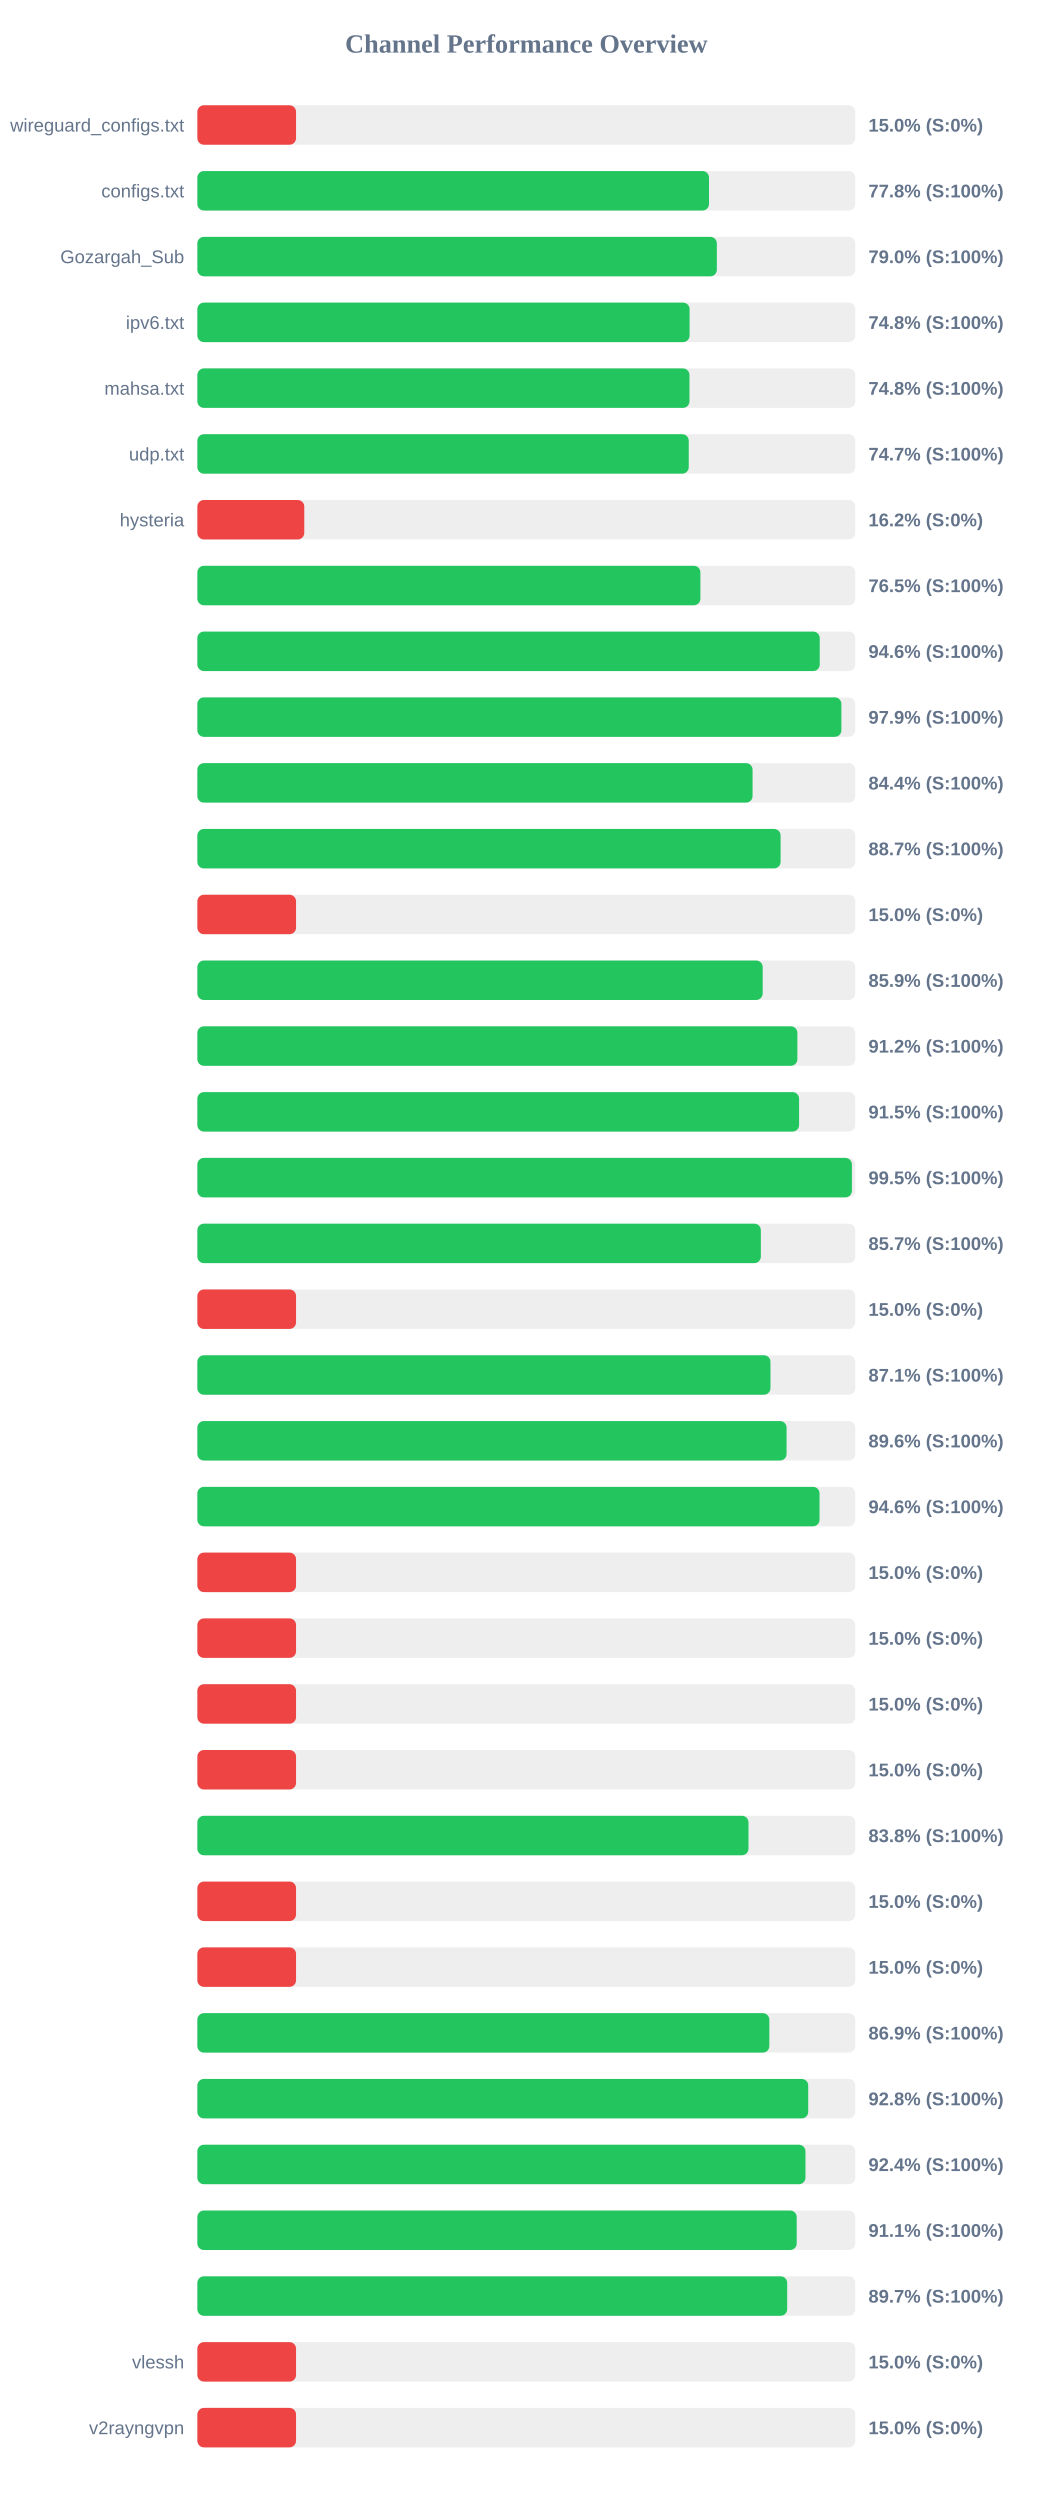
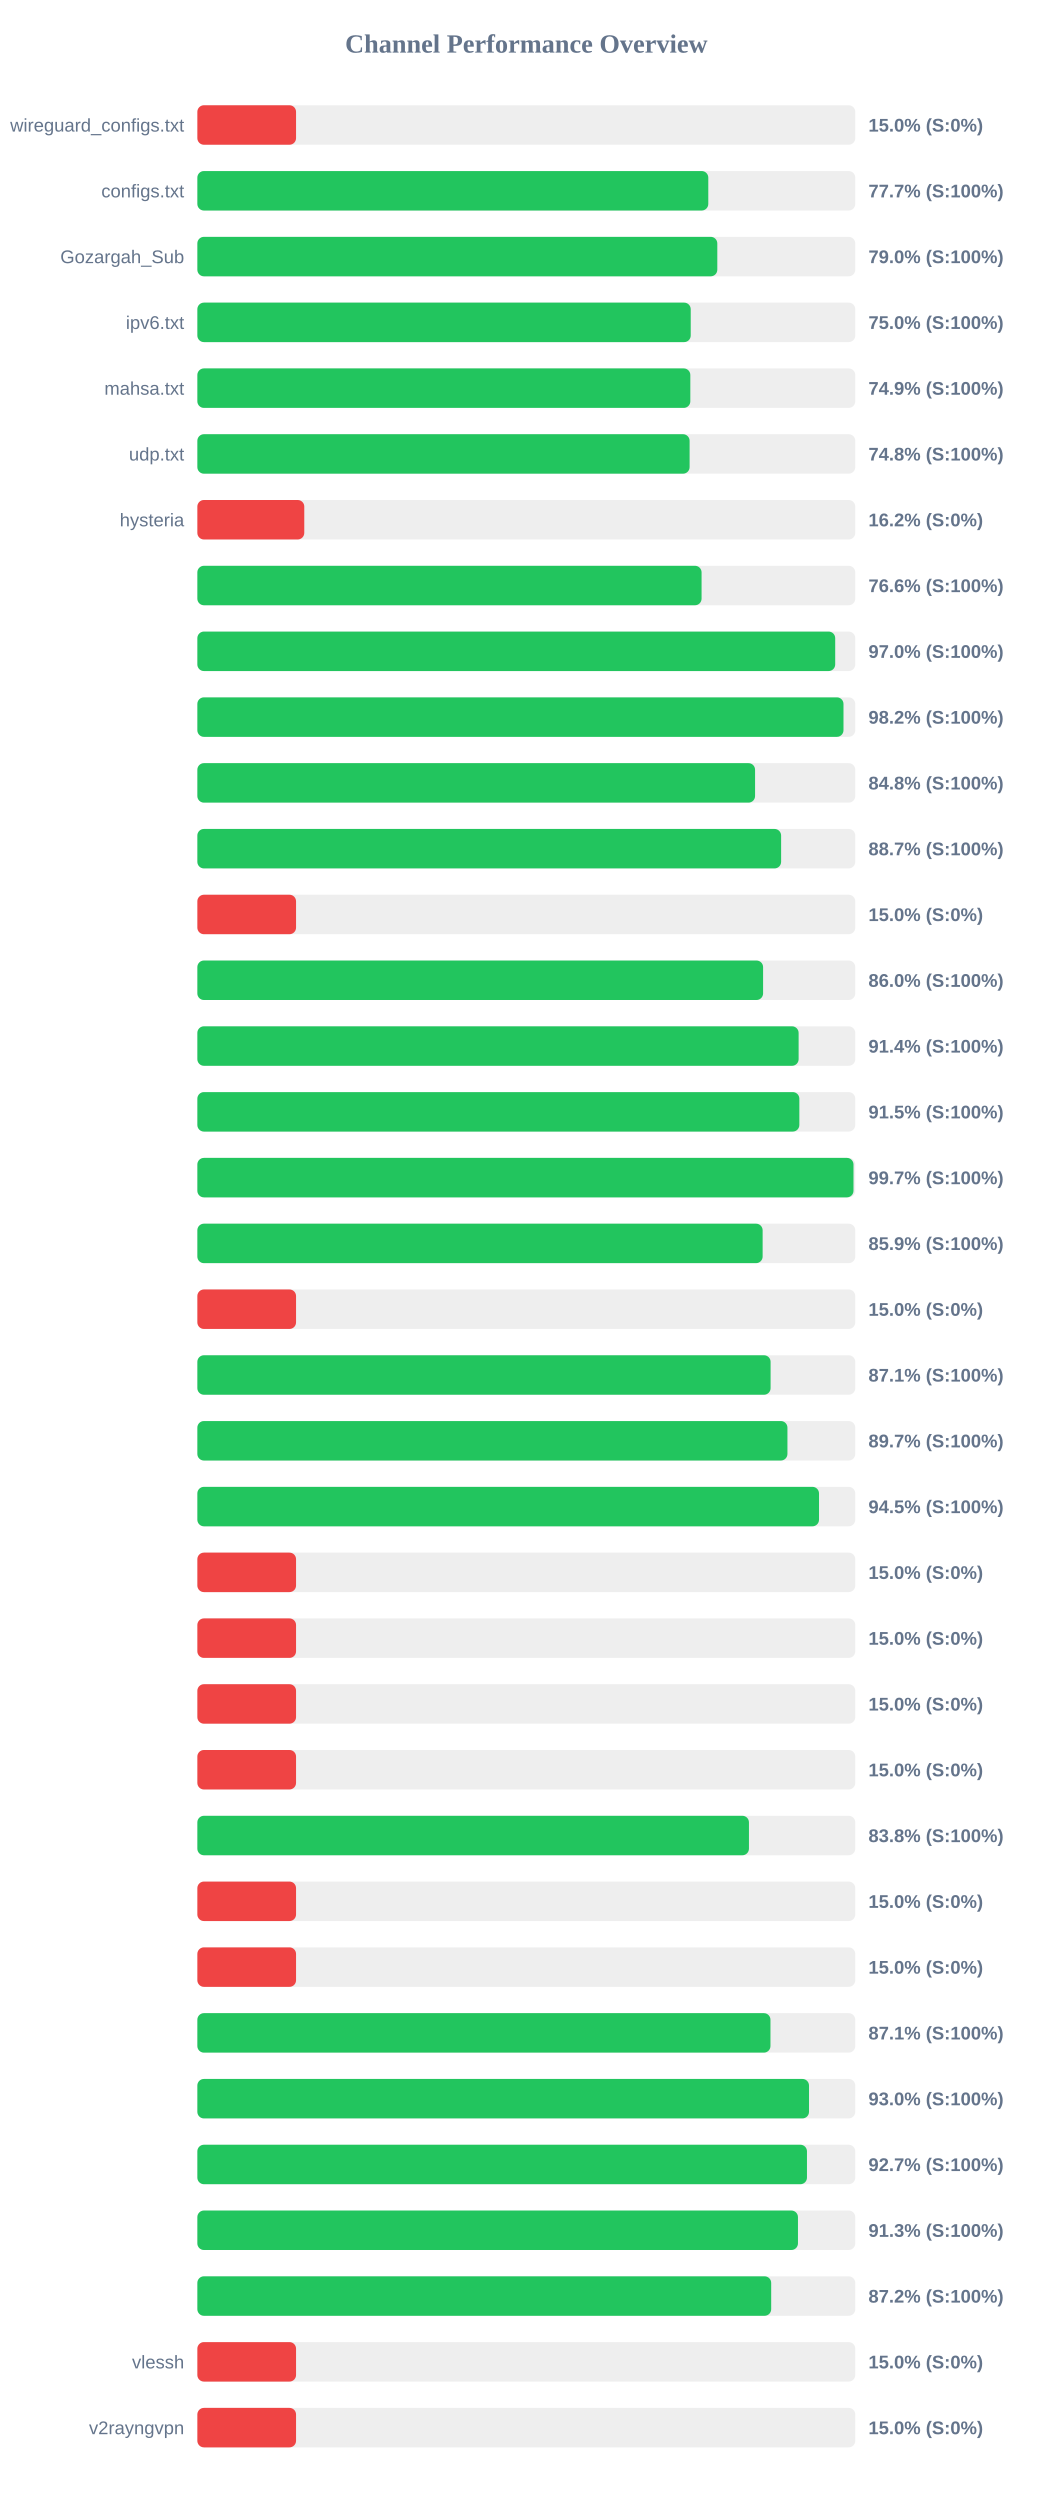
<svg xmlns="http://www.w3.org/2000/svg" width="800" height="1900" version="1.1">
  <style>
        .row { font: 14px Arial; fill: #64748b; }
        .score { font: bold 14px Arial; fill: #64748b; }
    </style>
  <text x="400" y="40" text-anchor="middle" font-size="20px" font-weight="bold" fill="#64748b">Channel Performance Overview</text>
  <rect x="150" y="80" width="500" height="30" fill="#eee" rx="5" />
  <rect x="150" y="80" width="75.0" height="30" fill="#ef4444" rx="5" />
  <text x="140" y="100" text-anchor="end" class="row">wireguard_configs.txt</text>
  <text x="660" y="100" text-anchor="start" class="score">15.0% (S:0%)</text>
  <rect x="150" y="130" width="500" height="30" fill="#eee" rx="5" />
-   <rect x="150" y="130" width="388.85" height="30" fill="#22c55e" rx="5" />
+   <rect x="150" y="130" width="388.3" height="30" fill="#22c55e" rx="5" />
  <text x="140" y="150" text-anchor="end" class="row">configs.txt</text>
-   <text x="660" y="150" text-anchor="start" class="score">77.8% (S:100%)</text>
+   <text x="660" y="150" text-anchor="start" class="score">77.7% (S:100%)</text>
  <rect x="150" y="180" width="500" height="30" fill="#eee" rx="5" />
-   <rect x="150" y="180" width="394.8" height="30" fill="#22c55e" rx="5" />
+   <rect x="150" y="180" width="395.15" height="30" fill="#22c55e" rx="5" />
  <text x="140" y="200" text-anchor="end" class="row">Gozargah_Sub</text>
  <text x="660" y="200" text-anchor="start" class="score">79.0% (S:100%)</text>
  <rect x="150" y="230" width="500" height="30" fill="#eee" rx="5" />
-   <rect x="150" y="230" width="374.1" height="30" fill="#22c55e" rx="5" />
+   <rect x="150" y="230" width="374.95" height="30" fill="#22c55e" rx="5" />
  <text x="140" y="250" text-anchor="end" class="row">ipv6.txt</text>
-   <text x="660" y="250" text-anchor="start" class="score">74.8% (S:100%)</text>
+   <text x="660" y="250" text-anchor="start" class="score">75.0% (S:100%)</text>
  <rect x="150" y="280" width="500" height="30" fill="#eee" rx="5" />
-   <rect x="150" y="280" width="374.0" height="30" fill="#22c55e" rx="5" />
+   <rect x="150" y="280" width="374.65" height="30" fill="#22c55e" rx="5" />
  <text x="140" y="300" text-anchor="end" class="row">mahsa.txt</text>
-   <text x="660" y="300" text-anchor="start" class="score">74.8% (S:100%)</text>
+   <text x="660" y="300" text-anchor="start" class="score">74.9% (S:100%)</text>
  <rect x="150" y="330" width="500" height="30" fill="#eee" rx="5" />
-   <rect x="150" y="330" width="373.45" height="30" fill="#22c55e" rx="5" />
+   <rect x="150" y="330" width="374.1" height="30" fill="#22c55e" rx="5" />
  <text x="140" y="350" text-anchor="end" class="row">udp.txt</text>
-   <text x="660" y="350" text-anchor="start" class="score">74.7% (S:100%)</text>
+   <text x="660" y="350" text-anchor="start" class="score">74.8% (S:100%)</text>
  <rect x="150" y="380" width="500" height="30" fill="#eee" rx="5" />
  <rect x="150" y="380" width="81.25" height="30" fill="#ef4444" rx="5" />
  <text x="140" y="400" text-anchor="end" class="row">hysteria</text>
  <text x="660" y="400" text-anchor="start" class="score">16.2% (S:0%)</text>
  <rect x="150" y="430" width="500" height="30" fill="#eee" rx="5" />
-   <rect x="150" y="430" width="382.3" height="30" fill="#22c55e" rx="5" />
+   <rect x="150" y="430" width="383.2" height="30" fill="#22c55e" rx="5" />
  <text x="140" y="450" text-anchor="end" class="row" />
-   <text x="660" y="450" text-anchor="start" class="score">76.5% (S:100%)</text>
+   <text x="660" y="450" text-anchor="start" class="score">76.6% (S:100%)</text>
  <rect x="150" y="480" width="500" height="30" fill="#eee" rx="5" />
-   <rect x="150" y="480" width="473.0" height="30" fill="#22c55e" rx="5" />
+   <rect x="150" y="480" width="484.75" height="30" fill="#22c55e" rx="5" />
  <text x="140" y="500" text-anchor="end" class="row" />
-   <text x="660" y="500" text-anchor="start" class="score">94.6% (S:100%)</text>
+   <text x="660" y="500" text-anchor="start" class="score">97.0% (S:100%)</text>
  <rect x="150" y="530" width="500" height="30" fill="#eee" rx="5" />
-   <rect x="150" y="530" width="489.45" height="30" fill="#22c55e" rx="5" />
+   <rect x="150" y="530" width="491.05" height="30" fill="#22c55e" rx="5" />
  <text x="140" y="550" text-anchor="end" class="row" />
-   <text x="660" y="550" text-anchor="start" class="score">97.9% (S:100%)</text>
+   <text x="660" y="550" text-anchor="start" class="score">98.2% (S:100%)</text>
  <rect x="150" y="580" width="500" height="30" fill="#eee" rx="5" />
-   <rect x="150" y="580" width="421.95" height="30" fill="#22c55e" rx="5" />
+   <rect x="150" y="580" width="423.85" height="30" fill="#22c55e" rx="5" />
  <text x="140" y="600" text-anchor="end" class="row" />
-   <text x="660" y="600" text-anchor="start" class="score">84.4% (S:100%)</text>
+   <text x="660" y="600" text-anchor="start" class="score">84.8% (S:100%)</text>
  <rect x="150" y="630" width="500" height="30" fill="#eee" rx="5" />
-   <rect x="150" y="630" width="443.25" height="30" fill="#22c55e" rx="5" />
+   <rect x="150" y="630" width="443.65" height="30" fill="#22c55e" rx="5" />
  <text x="140" y="650" text-anchor="end" class="row" />
  <text x="660" y="650" text-anchor="start" class="score">88.7% (S:100%)</text>
  <rect x="150" y="680" width="500" height="30" fill="#eee" rx="5" />
  <rect x="150" y="680" width="75.0" height="30" fill="#ef4444" rx="5" />
  <text x="140" y="700" text-anchor="end" class="row" />
  <text x="660" y="700" text-anchor="start" class="score">15.0% (S:0%)</text>
  <rect x="150" y="730" width="500" height="30" fill="#eee" rx="5" />
-   <rect x="150" y="730" width="429.65" height="30" fill="#22c55e" rx="5" />
+   <rect x="150" y="730" width="429.95" height="30" fill="#22c55e" rx="5" />
  <text x="140" y="750" text-anchor="end" class="row" />
-   <text x="660" y="750" text-anchor="start" class="score">85.9% (S:100%)</text>
+   <text x="660" y="750" text-anchor="start" class="score">86.0% (S:100%)</text>
  <rect x="150" y="780" width="500" height="30" fill="#eee" rx="5" />
-   <rect x="150" y="780" width="456.0" height="30" fill="#22c55e" rx="5" />
+   <rect x="150" y="780" width="456.95" height="30" fill="#22c55e" rx="5" />
  <text x="140" y="800" text-anchor="end" class="row" />
-   <text x="660" y="800" text-anchor="start" class="score">91.2% (S:100%)</text>
+   <text x="660" y="800" text-anchor="start" class="score">91.4% (S:100%)</text>
  <rect x="150" y="830" width="500" height="30" fill="#eee" rx="5" />
-   <rect x="150" y="830" width="457.3" height="30" fill="#22c55e" rx="5" />
+   <rect x="150" y="830" width="457.5" height="30" fill="#22c55e" rx="5" />
  <text x="140" y="850" text-anchor="end" class="row" />
  <text x="660" y="850" text-anchor="start" class="score">91.5% (S:100%)</text>
  <rect x="150" y="880" width="500" height="30" fill="#eee" rx="5" />
-   <rect x="150" y="880" width="497.45" height="30" fill="#22c55e" rx="5" />
+   <rect x="150" y="880" width="498.65" height="30" fill="#22c55e" rx="5" />
  <text x="140" y="900" text-anchor="end" class="row" />
-   <text x="660" y="900" text-anchor="start" class="score">99.5% (S:100%)</text>
+   <text x="660" y="900" text-anchor="start" class="score">99.7% (S:100%)</text>
  <rect x="150" y="930" width="500" height="30" fill="#eee" rx="5" />
-   <rect x="150" y="930" width="428.25" height="30" fill="#22c55e" rx="5" />
+   <rect x="150" y="930" width="429.6" height="30" fill="#22c55e" rx="5" />
  <text x="140" y="950" text-anchor="end" class="row" />
-   <text x="660" y="950" text-anchor="start" class="score">85.7% (S:100%)</text>
+   <text x="660" y="950" text-anchor="start" class="score">85.9% (S:100%)</text>
  <rect x="150" y="980" width="500" height="30" fill="#eee" rx="5" />
  <rect x="150" y="980" width="75.0" height="30" fill="#ef4444" rx="5" />
  <text x="140" y="1000" text-anchor="end" class="row" />
  <text x="660" y="1000" text-anchor="start" class="score">15.0% (S:0%)</text>
  <rect x="150" y="1030" width="500" height="30" fill="#eee" rx="5" />
-   <rect x="150" y="1030" width="435.55" height="30" fill="#22c55e" rx="5" />
+   <rect x="150" y="1030" width="435.65" height="30" fill="#22c55e" rx="5" />
  <text x="140" y="1050" text-anchor="end" class="row" />
  <text x="660" y="1050" text-anchor="start" class="score">87.1% (S:100%)</text>
  <rect x="150" y="1080" width="500" height="30" fill="#eee" rx="5" />
-   <rect x="150" y="1080" width="447.8" height="30" fill="#22c55e" rx="5" />
+   <rect x="150" y="1080" width="448.45" height="30" fill="#22c55e" rx="5" />
  <text x="140" y="1100" text-anchor="end" class="row" />
-   <text x="660" y="1100" text-anchor="start" class="score">89.6% (S:100%)</text>
+   <text x="660" y="1100" text-anchor="start" class="score">89.7% (S:100%)</text>
  <rect x="150" y="1130" width="500" height="30" fill="#eee" rx="5" />
-   <rect x="150" y="1130" width="472.85" height="30" fill="#22c55e" rx="5" />
+   <rect x="150" y="1130" width="472.45" height="30" fill="#22c55e" rx="5" />
  <text x="140" y="1150" text-anchor="end" class="row" />
-   <text x="660" y="1150" text-anchor="start" class="score">94.6% (S:100%)</text>
+   <text x="660" y="1150" text-anchor="start" class="score">94.5% (S:100%)</text>
  <rect x="150" y="1180" width="500" height="30" fill="#eee" rx="5" />
  <rect x="150" y="1180" width="75.0" height="30" fill="#ef4444" rx="5" />
  <text x="140" y="1200" text-anchor="end" class="row" />
  <text x="660" y="1200" text-anchor="start" class="score">15.0% (S:0%)</text>
  <rect x="150" y="1230" width="500" height="30" fill="#eee" rx="5" />
  <rect x="150" y="1230" width="75.0" height="30" fill="#ef4444" rx="5" />
  <text x="140" y="1250" text-anchor="end" class="row" />
  <text x="660" y="1250" text-anchor="start" class="score">15.0% (S:0%)</text>
  <rect x="150" y="1280" width="500" height="30" fill="#eee" rx="5" />
  <rect x="150" y="1280" width="75.0" height="30" fill="#ef4444" rx="5" />
  <text x="140" y="1300" text-anchor="end" class="row" />
  <text x="660" y="1300" text-anchor="start" class="score">15.0% (S:0%)</text>
  <rect x="150" y="1330" width="500" height="30" fill="#eee" rx="5" />
  <rect x="150" y="1330" width="75.0" height="30" fill="#ef4444" rx="5" />
  <text x="140" y="1350" text-anchor="end" class="row" />
  <text x="660" y="1350" text-anchor="start" class="score">15.0% (S:0%)</text>
  <rect x="150" y="1380" width="500" height="30" fill="#eee" rx="5" />
-   <rect x="150" y="1380" width="418.85" height="30" fill="#22c55e" rx="5" />
+   <rect x="150" y="1380" width="419.2" height="30" fill="#22c55e" rx="5" />
  <text x="140" y="1400" text-anchor="end" class="row" />
  <text x="660" y="1400" text-anchor="start" class="score">83.8% (S:100%)</text>
  <rect x="150" y="1430" width="500" height="30" fill="#eee" rx="5" />
  <rect x="150" y="1430" width="75.0" height="30" fill="#ef4444" rx="5" />
  <text x="140" y="1450" text-anchor="end" class="row" />
  <text x="660" y="1450" text-anchor="start" class="score">15.0% (S:0%)</text>
  <rect x="150" y="1480" width="500" height="30" fill="#eee" rx="5" />
  <rect x="150" y="1480" width="75.0" height="30" fill="#ef4444" rx="5" />
  <text x="140" y="1500" text-anchor="end" class="row" />
  <text x="660" y="1500" text-anchor="start" class="score">15.0% (S:0%)</text>
  <rect x="150" y="1530" width="500" height="30" fill="#eee" rx="5" />
-   <rect x="150" y="1530" width="434.7" height="30" fill="#22c55e" rx="5" />
+   <rect x="150" y="1530" width="435.55" height="30" fill="#22c55e" rx="5" />
  <text x="140" y="1550" text-anchor="end" class="row" />
-   <text x="660" y="1550" text-anchor="start" class="score">86.9% (S:100%)</text>
+   <text x="660" y="1550" text-anchor="start" class="score">87.1% (S:100%)</text>
  <rect x="150" y="1580" width="500" height="30" fill="#eee" rx="5" />
-   <rect x="150" y="1580" width="464.25" height="30" fill="#22c55e" rx="5" />
+   <rect x="150" y="1580" width="464.85" height="30" fill="#22c55e" rx="5" />
  <text x="140" y="1600" text-anchor="end" class="row" />
-   <text x="660" y="1600" text-anchor="start" class="score">92.8% (S:100%)</text>
+   <text x="660" y="1600" text-anchor="start" class="score">93.0% (S:100%)</text>
  <rect x="150" y="1630" width="500" height="30" fill="#eee" rx="5" />
-   <rect x="150" y="1630" width="462.15" height="30" fill="#22c55e" rx="5" />
+   <rect x="150" y="1630" width="463.3" height="30" fill="#22c55e" rx="5" />
  <text x="140" y="1650" text-anchor="end" class="row" />
-   <text x="660" y="1650" text-anchor="start" class="score">92.4% (S:100%)</text>
+   <text x="660" y="1650" text-anchor="start" class="score">92.7% (S:100%)</text>
  <rect x="150" y="1680" width="500" height="30" fill="#eee" rx="5" />
-   <rect x="150" y="1680" width="455.5" height="30" fill="#22c55e" rx="5" />
+   <rect x="150" y="1680" width="456.45" height="30" fill="#22c55e" rx="5" />
  <text x="140" y="1700" text-anchor="end" class="row" />
-   <text x="660" y="1700" text-anchor="start" class="score">91.1% (S:100%)</text>
+   <text x="660" y="1700" text-anchor="start" class="score">91.3% (S:100%)</text>
  <rect x="150" y="1730" width="500" height="30" fill="#eee" rx="5" />
-   <rect x="150" y="1730" width="448.25" height="30" fill="#22c55e" rx="5" />
+   <rect x="150" y="1730" width="436.1" height="30" fill="#22c55e" rx="5" />
  <text x="140" y="1750" text-anchor="end" class="row" />
-   <text x="660" y="1750" text-anchor="start" class="score">89.7% (S:100%)</text>
+   <text x="660" y="1750" text-anchor="start" class="score">87.2% (S:100%)</text>
  <rect x="150" y="1780" width="500" height="30" fill="#eee" rx="5" />
  <rect x="150" y="1780" width="75.0" height="30" fill="#ef4444" rx="5" />
  <text x="140" y="1800" text-anchor="end" class="row">vlessh</text>
  <text x="660" y="1800" text-anchor="start" class="score">15.0% (S:0%)</text>
  <rect x="150" y="1830" width="500" height="30" fill="#eee" rx="5" />
  <rect x="150" y="1830" width="75.0" height="30" fill="#ef4444" rx="5" />
  <text x="140" y="1850" text-anchor="end" class="row">v2rayngvpn</text>
  <text x="660" y="1850" text-anchor="start" class="score">15.0% (S:0%)</text>
</svg>
